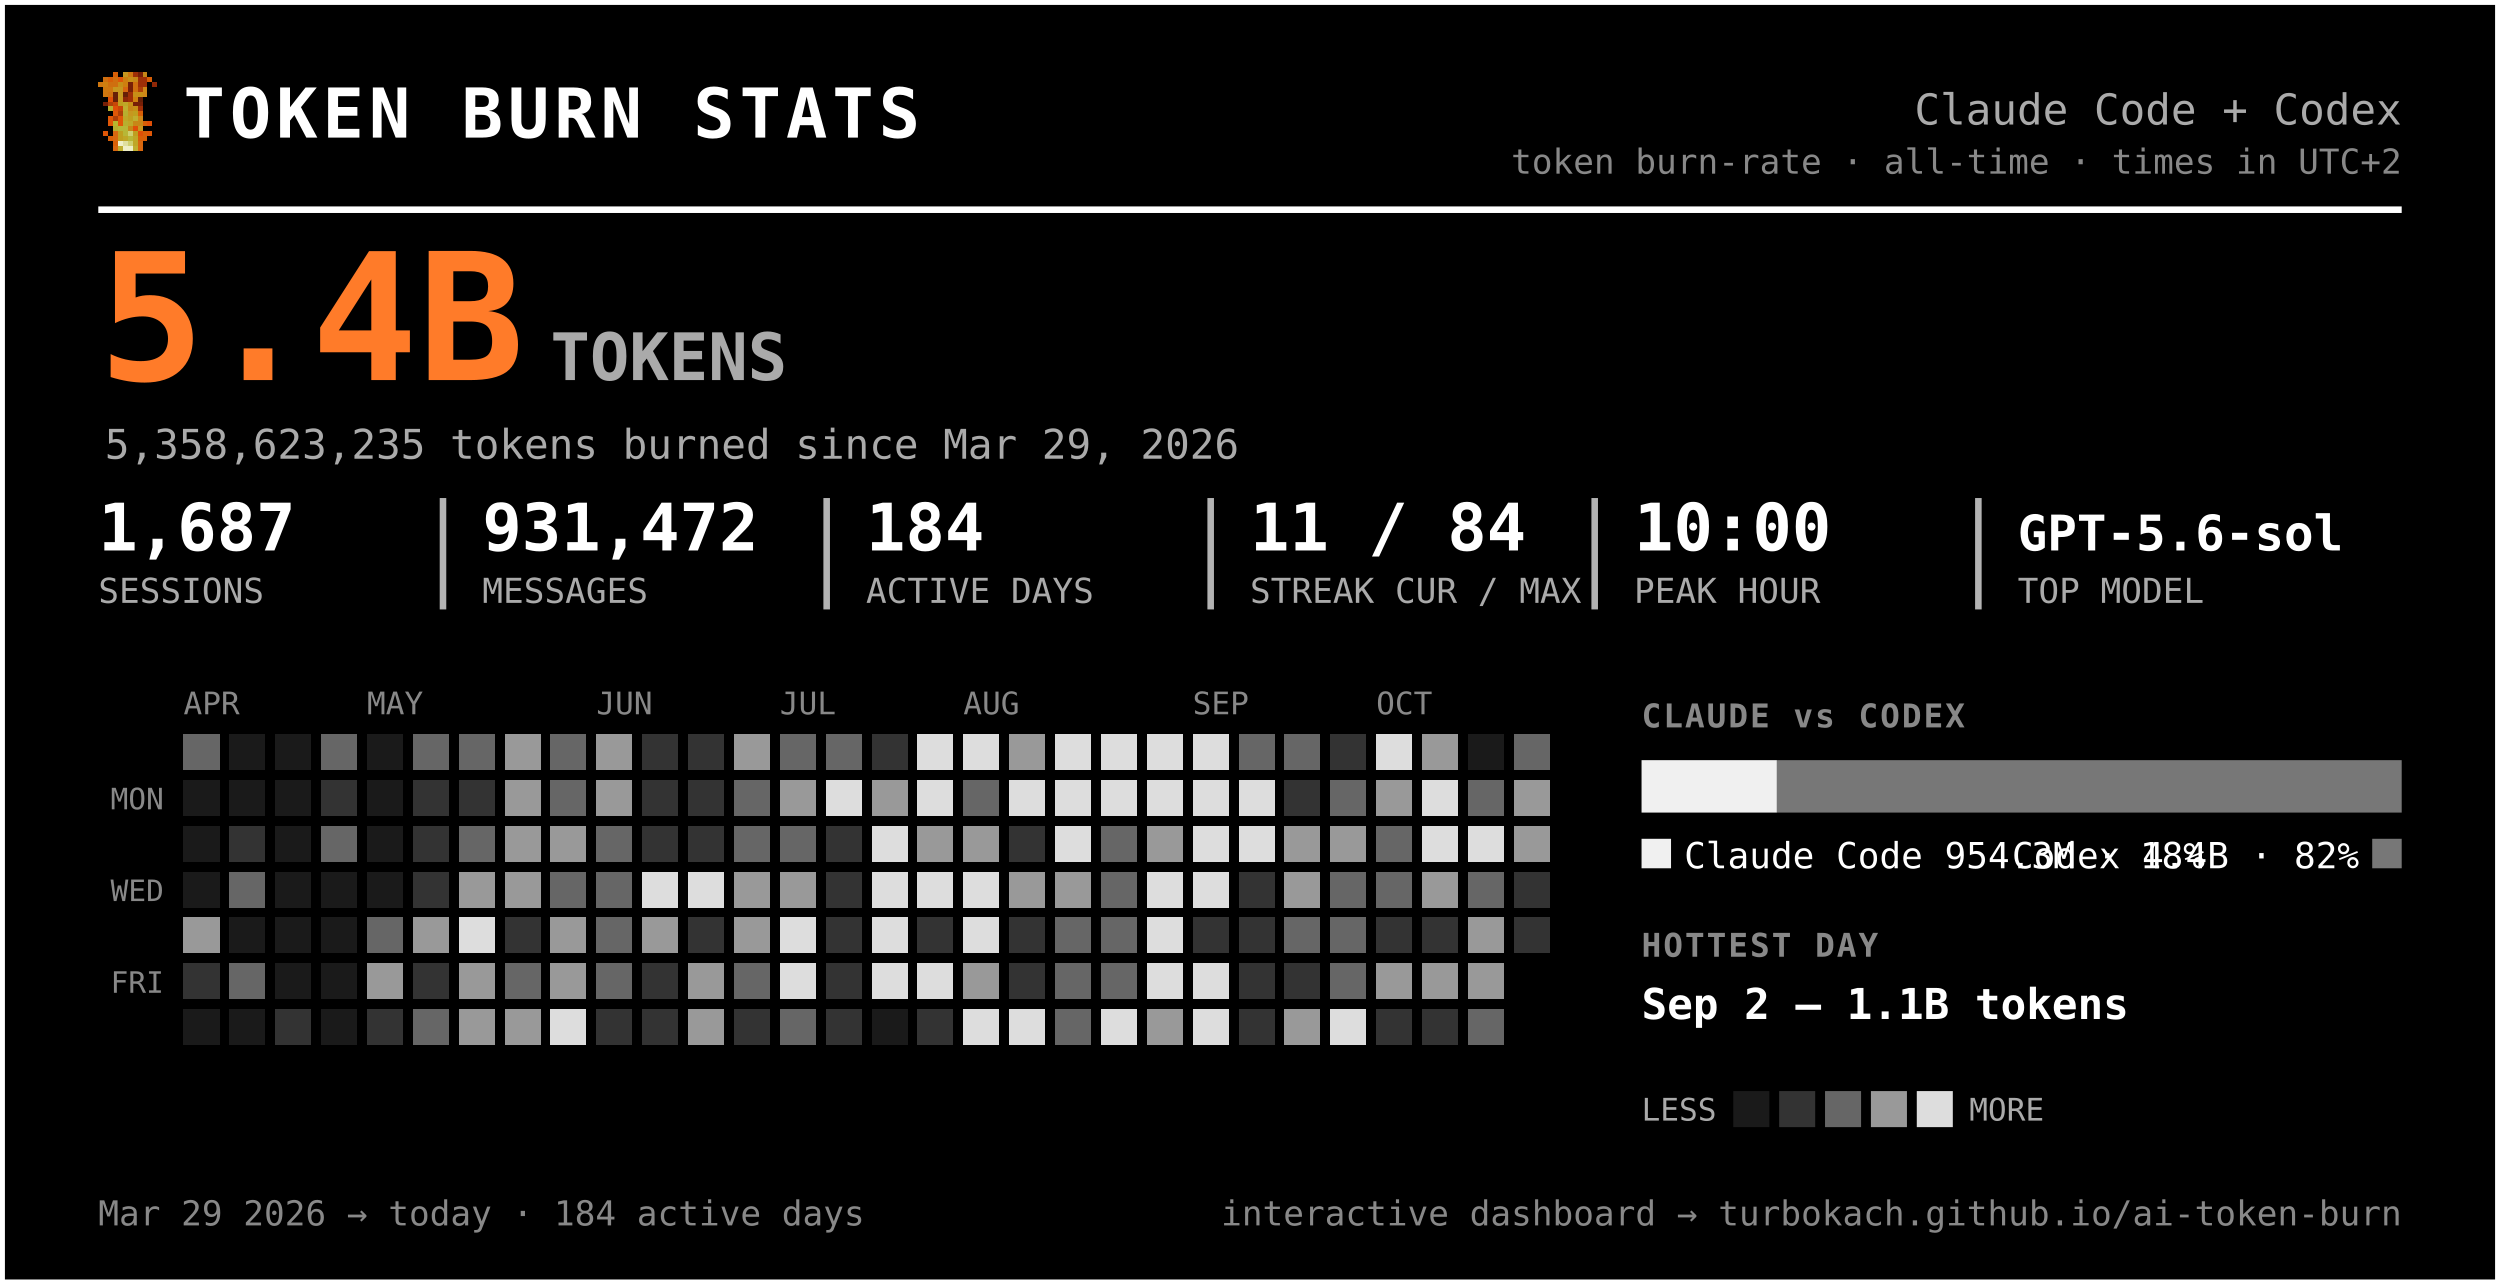
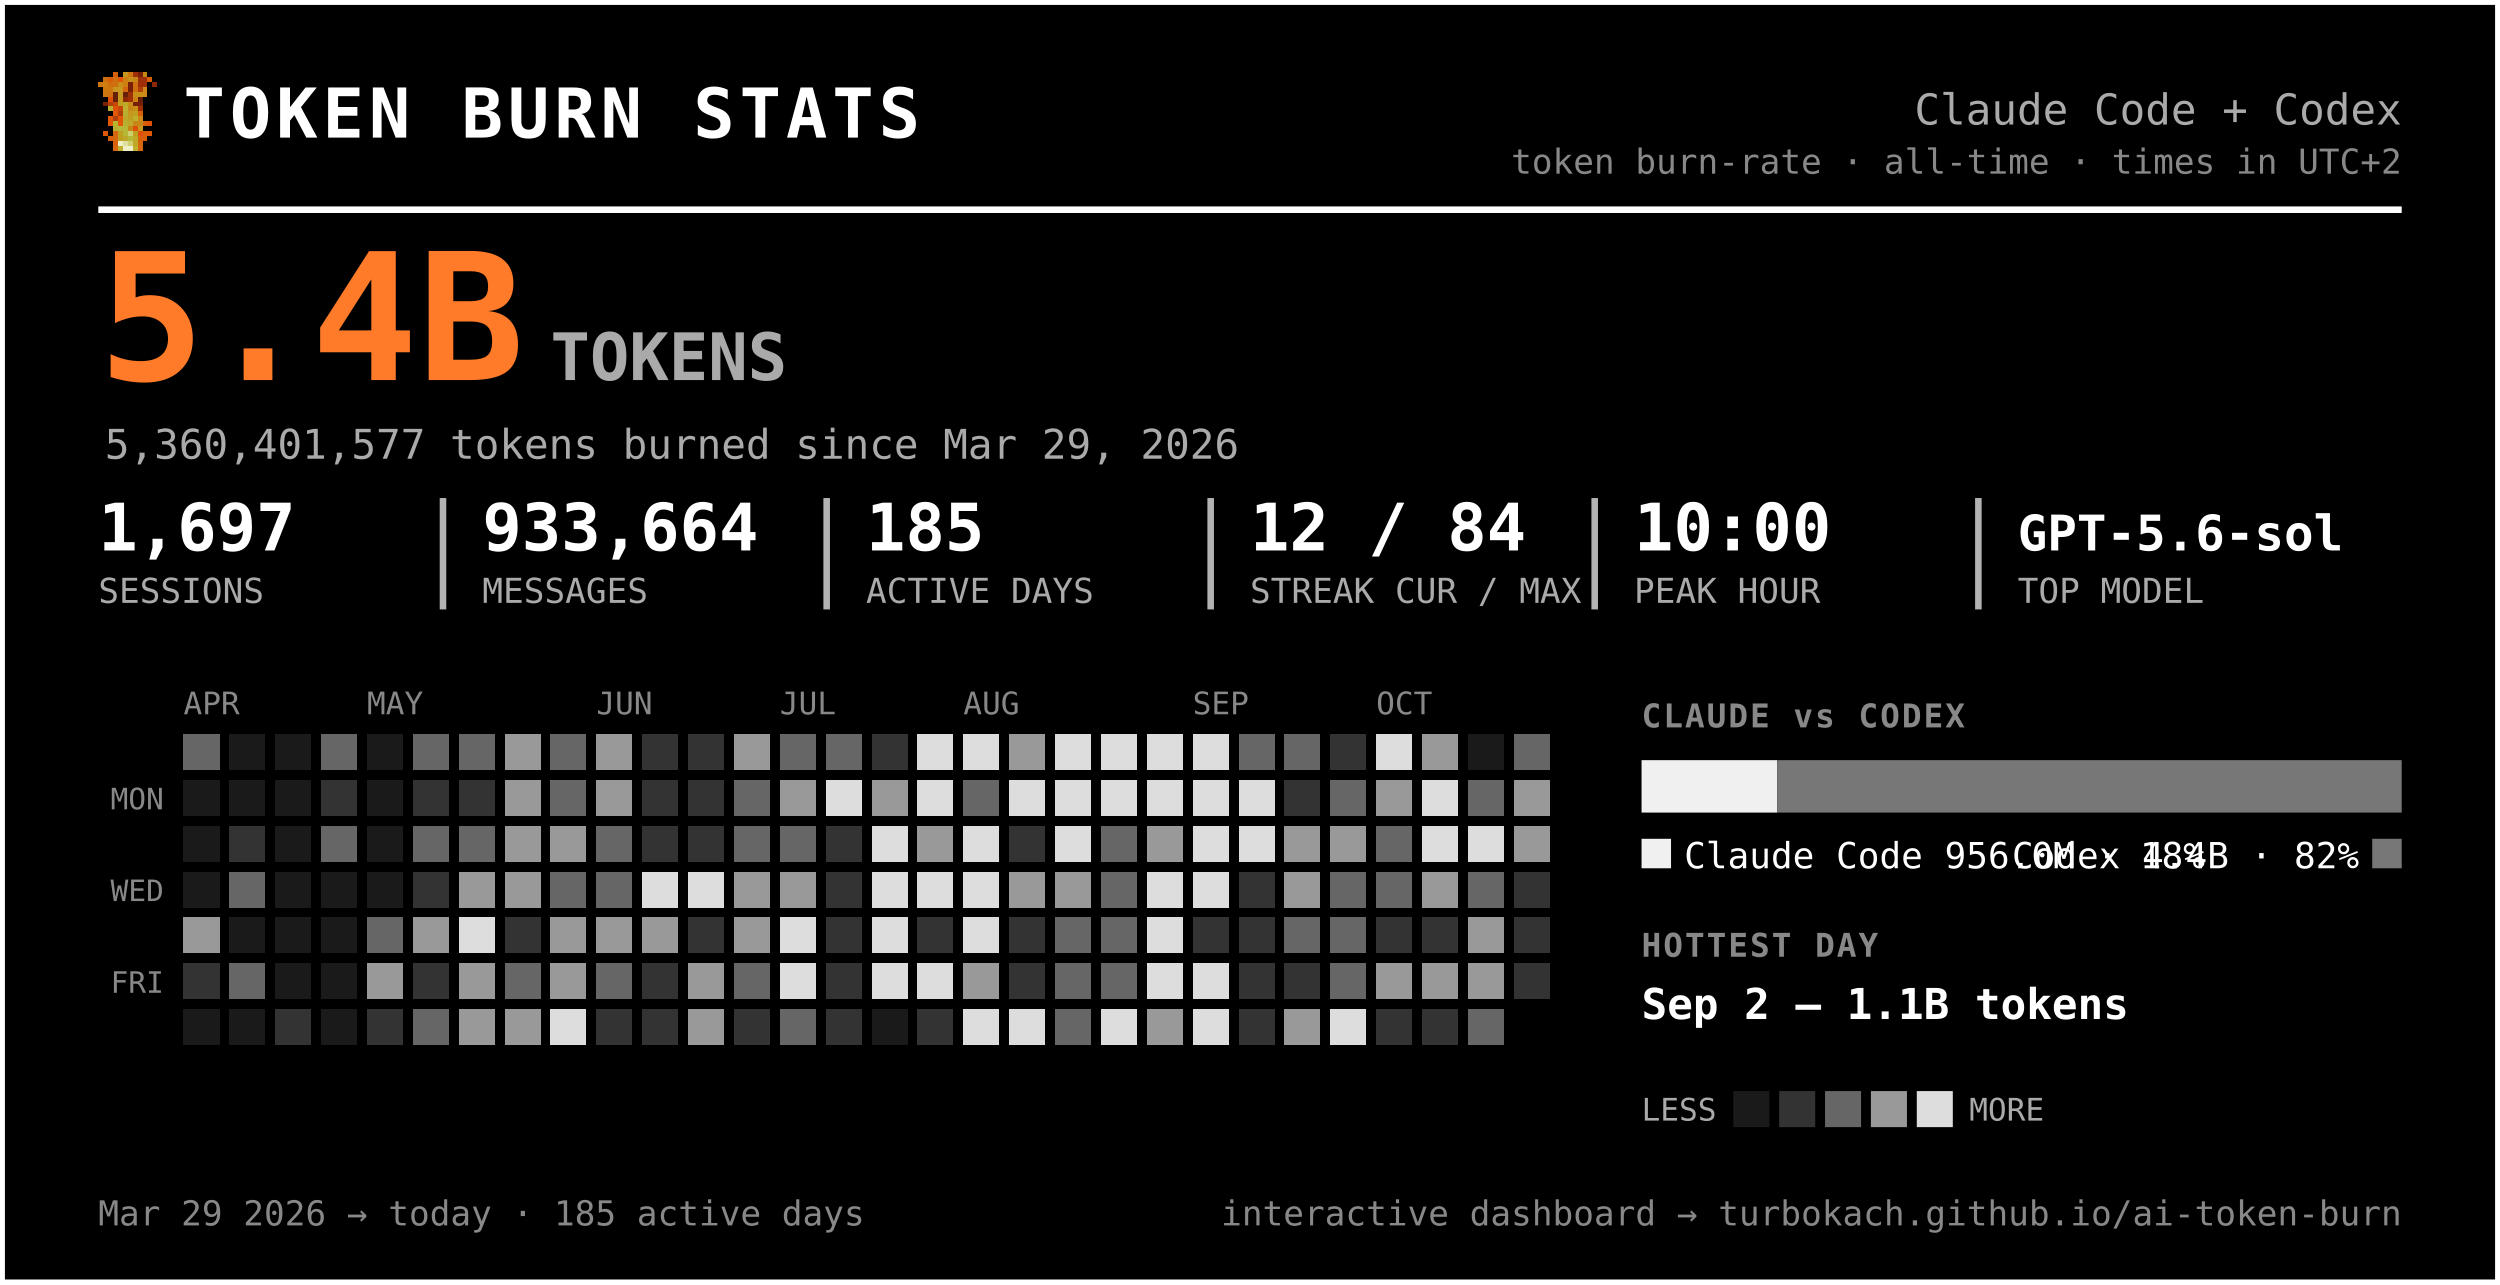
<svg xmlns="http://www.w3.org/2000/svg" width="763" height="392" viewBox="0 0 763 392" font-family="ui-monospace, 'SF Mono', 'Cascadia Code', Menlo, Consolas, monospace" role="img" aria-label="Token burn — Claude Code + Codex">
  <rect x="0.5" y="0.5" width="762" height="391" rx="0" fill="#000000" stroke="#ffffff" stroke-width="2" />
  <g transform="translate(30,22) scale(1.5)" shape-rendering="crispEdges">
    <rect x="3" y="0" width="1" height="1" fill="#d75f07" />
    <rect x="5" y="0" width="1" height="1" fill="#c7971f" />
    <rect x="6" y="0" width="1" height="1" fill="#cf770f" />
    <rect x="7" y="0" width="1" height="1" fill="#9f2f07" />
    <rect x="8" y="0" width="1" height="1" fill="#771f07" />
    <rect x="9" y="0" width="1" height="1" fill="#c78717" />
    <rect x="1" y="1" width="1" height="1" fill="#cf6f0f" />
    <rect x="2" y="1" width="1" height="1" fill="#d75f07" />
    <rect x="3" y="1" width="1" height="1" fill="#cf6f0f" />
    <rect x="4" y="1" width="1" height="1" fill="#df5707" />
    <rect x="5" y="1" width="1" height="1" fill="#cf7f0f" />
    <rect x="6" y="1" width="1" height="1" fill="#c78f17" />
    <rect x="7" y="1" width="1" height="1" fill="#c78717" />
    <rect x="8" y="1" width="1" height="1" fill="#9f2f07" />
    <rect x="9" y="1" width="1" height="1" fill="#9f2f07" />
    <rect x="10" y="1" width="1" height="1" fill="#d75f07" />
    <rect x="0" y="2" width="1" height="1" fill="#cf770f" />
    <rect x="1" y="2" width="1" height="1" fill="#cf7f0f" />
    <rect x="2" y="2" width="1" height="1" fill="#cf6f0f" />
    <rect x="3" y="2" width="1" height="1" fill="#cf6f0f" />
    <rect x="4" y="2" width="1" height="1" fill="#c78f17" />
    <rect x="5" y="2" width="1" height="1" fill="#cf7f0f" />
    <rect x="6" y="2" width="1" height="1" fill="#771f07" />
    <rect x="7" y="2" width="1" height="1" fill="#cf6f0f" />
    <rect x="8" y="2" width="1" height="1" fill="#9f2f07" />
    <rect x="9" y="2" width="1" height="1" fill="#9f2f07" />
    <rect x="11" y="2" width="1" height="1" fill="#8f2707" />
    <rect x="1" y="3" width="1" height="1" fill="#cf770f" />
    <rect x="2" y="3" width="1" height="1" fill="#cf770f" />
    <rect x="3" y="3" width="1" height="1" fill="#c7971f" />
    <rect x="4" y="3" width="1" height="1" fill="#c7971f" />
    <rect x="5" y="3" width="1" height="1" fill="#d7670f" />
    <rect x="6" y="3" width="1" height="1" fill="#771f07" />
    <rect x="7" y="3" width="1" height="1" fill="#cf6f0f" />
    <rect x="8" y="3" width="1" height="1" fill="#af3f07" />
    <rect x="9" y="3" width="1" height="1" fill="#cf8717" />
    <rect x="1" y="4" width="1" height="1" fill="#cf770f" />
    <rect x="2" y="4" width="1" height="1" fill="#cf6f0f" />
    <rect x="3" y="4" width="1" height="1" fill="#671f07" />
    <rect x="4" y="4" width="1" height="1" fill="#c7971f" />
    <rect x="5" y="4" width="1" height="1" fill="#671f07" />
    <rect x="6" y="4" width="1" height="1" fill="#9f2f07" />
    <rect x="7" y="4" width="1" height="1" fill="#c78f17" />
    <rect x="8" y="4" width="1" height="1" fill="#c78f17" />
    <rect x="9" y="4" width="1" height="1" fill="#cf8717" />
    <rect x="2" y="5" width="1" height="1" fill="#df4f07" />
    <rect x="3" y="5" width="1" height="1" fill="#671f07" />
    <rect x="4" y="5" width="1" height="1" fill="#c7971f" />
    <rect x="5" y="5" width="1" height="1" fill="#8f2707" />
    <rect x="6" y="5" width="1" height="1" fill="#9f2f07" />
    <rect x="7" y="5" width="1" height="1" fill="#cf7f0f" />
    <rect x="8" y="5" width="1" height="1" fill="#671f07" />
    <rect x="1" y="6" width="1" height="1" fill="#771f07" />
    <rect x="2" y="6" width="1" height="1" fill="#af3f07" />
    <rect x="3" y="6" width="1" height="1" fill="#c74707" />
    <rect x="4" y="6" width="1" height="1" fill="#bf9f1f" />
    <rect x="5" y="6" width="1" height="1" fill="#bfa727" />
    <rect x="6" y="6" width="1" height="1" fill="#c78f17" />
    <rect x="7" y="6" width="1" height="1" fill="#771f07" />
    <rect x="8" y="6" width="1" height="1" fill="#771f07" />
    <rect x="2" y="7" width="1" height="1" fill="#b7af2f" />
    <rect x="3" y="7" width="1" height="1" fill="#df4f07" />
    <rect x="4" y="7" width="1" height="1" fill="#c74707" />
    <rect x="5" y="7" width="1" height="1" fill="#bfaf2f" />
    <rect x="6" y="7" width="1" height="1" fill="#c78717" />
    <rect x="7" y="7" width="1" height="1" fill="#c78f17" />
    <rect x="8" y="7" width="1" height="1" fill="#9f2f07" />
    <rect x="3" y="8" width="1" height="1" fill="#df5707" />
    <rect x="4" y="8" width="1" height="1" fill="#af3f07" />
    <rect x="5" y="8" width="1" height="1" fill="#b7af2f" />
    <rect x="6" y="8" width="1" height="1" fill="#c7971f" />
    <rect x="7" y="8" width="1" height="1" fill="#bf9f1f" />
    <rect x="8" y="8" width="1" height="1" fill="#d75f07" />
    <rect x="2" y="9" width="1" height="1" fill="#df5707" />
    <rect x="3" y="9" width="1" height="1" fill="#af3f07" />
    <rect x="4" y="9" width="1" height="1" fill="#df5707" />
    <rect x="5" y="9" width="1" height="1" fill="#bfa727" />
    <rect x="6" y="9" width="1" height="1" fill="#bf9f1f" />
    <rect x="7" y="9" width="1" height="1" fill="#bfaf2f" />
    <rect x="8" y="9" width="1" height="1" fill="#cf8717" />
    <rect x="2" y="10" width="1" height="1" fill="#df5707" />
    <rect x="3" y="10" width="1" height="1" fill="#b7b72f" />
    <rect x="4" y="10" width="1" height="1" fill="#df5707" />
    <rect x="5" y="10" width="1" height="1" fill="#b7af2f" />
    <rect x="6" y="10" width="1" height="1" fill="#bfa727" />
    <rect x="7" y="10" width="1" height="1" fill="#c78717" />
    <rect x="8" y="10" width="1" height="1" fill="#c78717" />
    <rect x="9" y="10" width="1" height="1" fill="#d75f07" />
    <rect x="10" y="10" width="1" height="1" fill="#df4f07" />
    <rect x="3" y="11" width="1" height="1" fill="#b7af2f" />
    <rect x="4" y="11" width="1" height="1" fill="#b7b737" />
    <rect x="5" y="11" width="1" height="1" fill="#b7b737" />
    <rect x="6" y="11" width="1" height="1" fill="#c78717" />
    <rect x="7" y="11" width="1" height="1" fill="#df4f07" />
    <rect x="8" y="11" width="1" height="1" fill="#c7971f" />
    <rect x="1" y="12" width="1" height="1" fill="#df5707" />
    <rect x="3" y="12" width="1" height="1" fill="#d7670f" />
    <rect x="4" y="12" width="1" height="1" fill="#bf9f1f" />
    <rect x="5" y="12" width="1" height="1" fill="#b7b737" />
    <rect x="6" y="12" width="1" height="1" fill="#cfcf6f" />
    <rect x="7" y="12" width="1" height="1" fill="#bf9f1f" />
    <rect x="8" y="12" width="1" height="1" fill="#df4f07" />
    <rect x="9" y="12" width="1" height="1" fill="#d75f07" />
    <rect x="10" y="12" width="1" height="1" fill="#df5707" />
    <rect x="2" y="13" width="1" height="1" fill="#d75f07" />
    <rect x="3" y="13" width="1" height="1" fill="#d7670f" />
    <rect x="4" y="13" width="1" height="1" fill="#bf9f1f" />
    <rect x="5" y="13" width="1" height="1" fill="#bfa727" />
    <rect x="6" y="13" width="1" height="1" fill="#b7b737" />
    <rect x="7" y="13" width="1" height="1" fill="#bfa727" />
    <rect x="8" y="13" width="1" height="1" fill="#d75f07" />
    <rect x="9" y="13" width="1" height="1" fill="#d75f07" />
    <rect x="3" y="14" width="1" height="1" fill="#d75f07" />
    <rect x="4" y="14" width="1" height="1" fill="#efefc7" />
    <rect x="5" y="14" width="1" height="1" fill="#dfdf9f" />
    <rect x="6" y="14" width="1" height="1" fill="#cfcf6f" />
    <rect x="7" y="14" width="1" height="1" fill="#bfa727" />
    <rect x="8" y="14" width="1" height="1" fill="#d7670f" />
    <rect x="3" y="15" width="1" height="1" fill="#d7670f" />
    <rect x="4" y="15" width="1" height="1" fill="#bfaf2f" />
    <rect x="5" y="15" width="1" height="1" fill="#efefc7" />
    <rect x="6" y="15" width="1" height="1" fill="#efefc7" />
    <rect x="7" y="15" width="1" height="1" fill="#bfaf2f" />
    <rect x="8" y="15" width="1" height="1" fill="#d7670f" />
  </g>
  <text x="56.0" y="42.0" font-size="21" fill="#ffffff" font-weight="800" letter-spacing="1.5">TOKEN BURN STATS</text>
  <text x="733.0" y="38.0" font-size="13" fill="#aaaaaa" text-anchor="end">Claude Code + Codex</text>
  <text x="733.0" y="53.0" font-size="10.5" fill="#888888" text-anchor="end">token burn-rate · all-time · times in UTC+2</text>
  <line x1="30" y1="64" x2="733" y2="64" stroke="#ffffff" stroke-width="2" />
  <text x="30.0" y="116.0" font-size="54" fill="#ff7b29" font-weight="800">5.4B</text>
  <text x="168.0" y="116.0" font-size="20" fill="#aaaaaa" font-weight="600">TOKENS</text>
-   <text x="32.0" y="140.0" font-size="12.5" fill="#aaaaaa">5,358,623,235 tokens burned since Mar 29, 2026</text>
-   <text x="30.0" y="168.0" font-size="20" fill="#ffffff" font-weight="700">1,687</text>
+   <text x="32.0" y="140.0" font-size="12.5" fill="#aaaaaa">5,360,401,577 tokens burned since Mar 29, 2026</text>
+   <text x="30.0" y="168.0" font-size="20" fill="#ffffff" font-weight="700">1,697</text>
  <text x="30.0" y="184.0" font-size="10.5" fill="#aaaaaa">SESSIONS</text>
-   <text x="147.2" y="168.0" font-size="20" fill="#ffffff" font-weight="700">931,472</text>
+   <text x="147.2" y="168.0" font-size="20" fill="#ffffff" font-weight="700">933,664</text>
  <text x="147.2" y="184.0" font-size="10.5" fill="#aaaaaa">MESSAGES</text>
  <line x1="135.2" y1="152" x2="135.2" y2="186" stroke="#ffffff" stroke-width="2" opacity="0.7" />
-   <text x="264.3" y="168.0" font-size="20" fill="#ffffff" font-weight="700">184</text>
+   <text x="264.3" y="168.0" font-size="20" fill="#ffffff" font-weight="700">185</text>
  <text x="264.3" y="184.0" font-size="10.5" fill="#aaaaaa">ACTIVE DAYS</text>
  <line x1="252.3" y1="152" x2="252.3" y2="186" stroke="#ffffff" stroke-width="2" opacity="0.7" />
-   <text x="381.5" y="168.0" font-size="20" fill="#ffffff" font-weight="700">11 / 84</text>
+   <text x="381.5" y="168.0" font-size="20" fill="#ffffff" font-weight="700">12 / 84</text>
  <text x="381.5" y="184.0" font-size="10.5" fill="#aaaaaa">STREAK CUR / MAX</text>
  <line x1="369.5" y1="152" x2="369.5" y2="186" stroke="#ffffff" stroke-width="2" opacity="0.7" />
  <text x="498.7" y="168.0" font-size="20" fill="#ffffff" font-weight="700">10:00</text>
  <text x="498.7" y="184.0" font-size="10.5" fill="#aaaaaa">PEAK HOUR</text>
  <line x1="486.7" y1="152" x2="486.7" y2="186" stroke="#ffffff" stroke-width="2" opacity="0.7" />
  <text x="615.8" y="168.0" font-size="15" fill="#ffffff" font-weight="700">GPT-5.6-sol</text>
  <text x="615.8" y="184.0" font-size="10.5" fill="#aaaaaa">TOP MODEL</text>
  <line x1="603.8" y1="152" x2="603.8" y2="186" stroke="#ffffff" stroke-width="2" opacity="0.7" />
  <text x="56.0" y="218.0" font-size="9.5" fill="#888888">APR</text>
  <text x="112.0" y="218.0" font-size="9.5" fill="#888888">MAY</text>
  <text x="182.0" y="218.0" font-size="9.5" fill="#888888">JUN</text>
  <text x="238.0" y="218.0" font-size="9.5" fill="#888888">JUL</text>
  <text x="294.0" y="218.0" font-size="9.5" fill="#888888">AUG</text>
  <text x="364.0" y="218.0" font-size="9.5" fill="#888888">SEP</text>
  <text x="420.0" y="218.0" font-size="9.5" fill="#888888">OCT</text>
  <text x="50.0" y="247.0" font-size="9" fill="#888888" text-anchor="end">MON</text>
  <text x="50.0" y="275.0" font-size="9" fill="#888888" text-anchor="end">WED</text>
  <text x="50.0" y="303.0" font-size="9" fill="#888888" text-anchor="end">FRI</text>
  <g shape-rendering="crispEdges">
    <rect x="126" y="238" width="11" height="11" rx="0" fill="#333333" />
-     <rect x="126" y="252" width="11" height="11" rx="0" fill="#333333" />
+     <rect x="126" y="252" width="11" height="11" rx="0" fill="#666666" />
    <rect x="126" y="266" width="11" height="11" rx="0" fill="#333333" />
    <rect x="126" y="280" width="11" height="11" rx="0" fill="#999999" />
    <rect x="126" y="294" width="11" height="11" rx="0" fill="#333333" />
    <rect x="126" y="308" width="11" height="11" rx="0" fill="#666666" />
    <rect x="140" y="224" width="11" height="11" rx="0" fill="#666666" />
    <rect x="140" y="238" width="11" height="11" rx="0" fill="#333333" />
    <rect x="140" y="252" width="11" height="11" rx="0" fill="#666666" />
    <rect x="140" y="266" width="11" height="11" rx="0" fill="#999999" />
    <rect x="140" y="280" width="11" height="11" rx="0" fill="#dddddd" />
    <rect x="140" y="294" width="11" height="11" rx="0" fill="#999999" />
    <rect x="140" y="308" width="11" height="11" rx="0" fill="#999999" />
    <rect x="154" y="224" width="11" height="11" rx="0" fill="#999999" />
    <rect x="154" y="238" width="11" height="11" rx="0" fill="#999999" />
    <rect x="154" y="252" width="11" height="11" rx="0" fill="#999999" />
    <rect x="154" y="266" width="11" height="11" rx="0" fill="#999999" />
    <rect x="154" y="280" width="11" height="11" rx="0" fill="#333333" />
    <rect x="154" y="294" width="11" height="11" rx="0" fill="#666666" />
    <rect x="154" y="308" width="11" height="11" rx="0" fill="#999999" />
    <rect x="168" y="224" width="11" height="11" rx="0" fill="#666666" />
    <rect x="168" y="238" width="11" height="11" rx="0" fill="#666666" />
    <rect x="168" y="252" width="11" height="11" rx="0" fill="#999999" />
    <rect x="168" y="266" width="11" height="11" rx="0" fill="#666666" />
    <rect x="168" y="280" width="11" height="11" rx="0" fill="#999999" />
    <rect x="168" y="294" width="11" height="11" rx="0" fill="#999999" />
    <rect x="168" y="308" width="11" height="11" rx="0" fill="#dddddd" />
    <rect x="182" y="224" width="11" height="11" rx="0" fill="#999999" />
    <rect x="182" y="238" width="11" height="11" rx="0" fill="#999999" />
    <rect x="182" y="252" width="11" height="11" rx="0" fill="#666666" />
    <rect x="182" y="266" width="11" height="11" rx="0" fill="#666666" />
-     <rect x="182" y="280" width="11" height="11" rx="0" fill="#666666" />
+     <rect x="182" y="280" width="11" height="11" rx="0" fill="#999999" />
    <rect x="182" y="294" width="11" height="11" rx="0" fill="#666666" />
    <rect x="182" y="308" width="11" height="11" rx="0" fill="#333333" />
    <rect x="196" y="224" width="11" height="11" rx="0" fill="#333333" />
    <rect x="196" y="238" width="11" height="11" rx="0" fill="#333333" />
    <rect x="196" y="252" width="11" height="11" rx="0" fill="#333333" />
    <rect x="196" y="266" width="11" height="11" rx="0" fill="#dddddd" />
    <rect x="196" y="280" width="11" height="11" rx="0" fill="#999999" />
    <rect x="196" y="294" width="11" height="11" rx="0" fill="#333333" />
    <rect x="196" y="308" width="11" height="11" rx="0" fill="#333333" />
    <rect x="210" y="224" width="11" height="11" rx="0" fill="#333333" />
    <rect x="210" y="238" width="11" height="11" rx="0" fill="#333333" />
    <rect x="210" y="252" width="11" height="11" rx="0" fill="#333333" />
    <rect x="210" y="266" width="11" height="11" rx="0" fill="#dddddd" />
    <rect x="210" y="280" width="11" height="11" rx="0" fill="#333333" />
    <rect x="210" y="294" width="11" height="11" rx="0" fill="#999999" />
    <rect x="210" y="308" width="11" height="11" rx="0" fill="#999999" />
    <rect x="224" y="224" width="11" height="11" rx="0" fill="#999999" />
    <rect x="224" y="238" width="11" height="11" rx="0" fill="#666666" />
    <rect x="224" y="252" width="11" height="11" rx="0" fill="#666666" />
    <rect x="224" y="266" width="11" height="11" rx="0" fill="#999999" />
    <rect x="224" y="280" width="11" height="11" rx="0" fill="#999999" />
    <rect x="224" y="294" width="11" height="11" rx="0" fill="#666666" />
    <rect x="224" y="308" width="11" height="11" rx="0" fill="#333333" />
    <rect x="238" y="224" width="11" height="11" rx="0" fill="#666666" />
    <rect x="238" y="238" width="11" height="11" rx="0" fill="#999999" />
    <rect x="238" y="252" width="11" height="11" rx="0" fill="#666666" />
    <rect x="238" y="266" width="11" height="11" rx="0" fill="#999999" />
    <rect x="238" y="280" width="11" height="11" rx="0" fill="#dddddd" />
    <rect x="238" y="294" width="11" height="11" rx="0" fill="#dddddd" />
    <rect x="238" y="308" width="11" height="11" rx="0" fill="#666666" />
    <rect x="252" y="224" width="11" height="11" rx="0" fill="#666666" />
    <rect x="252" y="238" width="11" height="11" rx="0" fill="#dddddd" />
    <rect x="252" y="252" width="11" height="11" rx="0" fill="#333333" />
    <rect x="252" y="266" width="11" height="11" rx="0" fill="#333333" />
    <rect x="252" y="280" width="11" height="11" rx="0" fill="#333333" />
    <rect x="252" y="294" width="11" height="11" rx="0" fill="#333333" />
    <rect x="252" y="308" width="11" height="11" rx="0" fill="#333333" />
    <rect x="266" y="224" width="11" height="11" rx="0" fill="#333333" />
    <rect x="266" y="238" width="11" height="11" rx="0" fill="#999999" />
    <rect x="266" y="252" width="11" height="11" rx="0" fill="#dddddd" />
    <rect x="266" y="266" width="11" height="11" rx="0" fill="#dddddd" />
    <rect x="266" y="280" width="11" height="11" rx="0" fill="#dddddd" />
    <rect x="266" y="294" width="11" height="11" rx="0" fill="#dddddd" />
    <rect x="280" y="224" width="11" height="11" rx="0" fill="#dddddd" />
    <rect x="280" y="238" width="11" height="11" rx="0" fill="#dddddd" />
    <rect x="280" y="252" width="11" height="11" rx="0" fill="#999999" />
    <rect x="280" y="266" width="11" height="11" rx="0" fill="#dddddd" />
    <rect x="280" y="280" width="11" height="11" rx="0" fill="#333333" />
    <rect x="280" y="294" width="11" height="11" rx="0" fill="#dddddd" />
    <rect x="280" y="308" width="11" height="11" rx="0" fill="#333333" />
    <rect x="294" y="224" width="11" height="11" rx="0" fill="#dddddd" />
    <rect x="294" y="238" width="11" height="11" rx="0" fill="#666666" />
-     <rect x="294" y="252" width="11" height="11" rx="0" fill="#999999" />
+     <rect x="294" y="252" width="11" height="11" rx="0" fill="#dddddd" />
    <rect x="294" y="266" width="11" height="11" rx="0" fill="#dddddd" />
    <rect x="294" y="280" width="11" height="11" rx="0" fill="#dddddd" />
    <rect x="294" y="294" width="11" height="11" rx="0" fill="#999999" />
    <rect x="294" y="308" width="11" height="11" rx="0" fill="#dddddd" />
    <rect x="308" y="224" width="11" height="11" rx="0" fill="#999999" />
    <rect x="308" y="238" width="11" height="11" rx="0" fill="#dddddd" />
    <rect x="308" y="252" width="11" height="11" rx="0" fill="#333333" />
    <rect x="308" y="266" width="11" height="11" rx="0" fill="#999999" />
    <rect x="308" y="280" width="11" height="11" rx="0" fill="#333333" />
    <rect x="308" y="294" width="11" height="11" rx="0" fill="#333333" />
    <rect x="308" y="308" width="11" height="11" rx="0" fill="#dddddd" />
    <rect x="322" y="224" width="11" height="11" rx="0" fill="#dddddd" />
    <rect x="322" y="238" width="11" height="11" rx="0" fill="#dddddd" />
    <rect x="322" y="252" width="11" height="11" rx="0" fill="#dddddd" />
    <rect x="322" y="266" width="11" height="11" rx="0" fill="#999999" />
    <rect x="322" y="280" width="11" height="11" rx="0" fill="#666666" />
    <rect x="322" y="294" width="11" height="11" rx="0" fill="#666666" />
    <rect x="322" y="308" width="11" height="11" rx="0" fill="#666666" />
    <rect x="336" y="224" width="11" height="11" rx="0" fill="#dddddd" />
    <rect x="336" y="238" width="11" height="11" rx="0" fill="#dddddd" />
    <rect x="336" y="252" width="11" height="11" rx="0" fill="#666666" />
    <rect x="336" y="266" width="11" height="11" rx="0" fill="#666666" />
    <rect x="336" y="280" width="11" height="11" rx="0" fill="#666666" />
    <rect x="336" y="294" width="11" height="11" rx="0" fill="#666666" />
    <rect x="336" y="308" width="11" height="11" rx="0" fill="#dddddd" />
    <rect x="350" y="224" width="11" height="11" rx="0" fill="#dddddd" />
    <rect x="350" y="238" width="11" height="11" rx="0" fill="#dddddd" />
    <rect x="350" y="252" width="11" height="11" rx="0" fill="#999999" />
    <rect x="350" y="266" width="11" height="11" rx="0" fill="#dddddd" />
    <rect x="350" y="280" width="11" height="11" rx="0" fill="#dddddd" />
    <rect x="350" y="294" width="11" height="11" rx="0" fill="#dddddd" />
    <rect x="350" y="308" width="11" height="11" rx="0" fill="#999999" />
    <rect x="364" y="224" width="11" height="11" rx="0" fill="#dddddd" />
    <rect x="364" y="238" width="11" height="11" rx="0" fill="#dddddd" />
    <rect x="364" y="252" width="11" height="11" rx="0" fill="#dddddd" />
    <rect x="364" y="266" width="11" height="11" rx="0" fill="#dddddd" />
    <rect x="364" y="280" width="11" height="11" rx="0" fill="#333333" />
    <rect x="364" y="294" width="11" height="11" rx="0" fill="#dddddd" />
    <rect x="364" y="308" width="11" height="11" rx="0" fill="#dddddd" />
    <rect x="378" y="224" width="11" height="11" rx="0" fill="#666666" />
    <rect x="378" y="238" width="11" height="11" rx="0" fill="#dddddd" />
    <rect x="378" y="252" width="11" height="11" rx="0" fill="#dddddd" />
    <rect x="378" y="266" width="11" height="11" rx="0" fill="#333333" />
    <rect x="378" y="280" width="11" height="11" rx="0" fill="#333333" />
    <rect x="378" y="294" width="11" height="11" rx="0" fill="#333333" />
    <rect x="378" y="308" width="11" height="11" rx="0" fill="#333333" />
    <rect x="392" y="224" width="11" height="11" rx="0" fill="#666666" />
    <rect x="392" y="238" width="11" height="11" rx="0" fill="#333333" />
    <rect x="392" y="252" width="11" height="11" rx="0" fill="#999999" />
    <rect x="392" y="266" width="11" height="11" rx="0" fill="#999999" />
    <rect x="392" y="280" width="11" height="11" rx="0" fill="#666666" />
    <rect x="392" y="294" width="11" height="11" rx="0" fill="#333333" />
    <rect x="392" y="308" width="11" height="11" rx="0" fill="#999999" />
    <rect x="406" y="224" width="11" height="11" rx="0" fill="#333333" />
    <rect x="406" y="238" width="11" height="11" rx="0" fill="#666666" />
    <rect x="406" y="252" width="11" height="11" rx="0" fill="#999999" />
    <rect x="406" y="266" width="11" height="11" rx="0" fill="#666666" />
    <rect x="406" y="280" width="11" height="11" rx="0" fill="#666666" />
    <rect x="406" y="294" width="11" height="11" rx="0" fill="#666666" />
    <rect x="406" y="308" width="11" height="11" rx="0" fill="#dddddd" />
    <rect x="420" y="224" width="11" height="11" rx="0" fill="#dddddd" />
    <rect x="420" y="238" width="11" height="11" rx="0" fill="#999999" />
    <rect x="420" y="252" width="11" height="11" rx="0" fill="#666666" />
    <rect x="420" y="266" width="11" height="11" rx="0" fill="#666666" />
    <rect x="420" y="280" width="11" height="11" rx="0" fill="#333333" />
    <rect x="420" y="294" width="11" height="11" rx="0" fill="#999999" />
    <rect x="420" y="308" width="11" height="11" rx="0" fill="#333333" />
    <rect x="434" y="224" width="11" height="11" rx="0" fill="#999999" />
    <rect x="434" y="238" width="11" height="11" rx="0" fill="#dddddd" />
    <rect x="434" y="252" width="11" height="11" rx="0" fill="#dddddd" />
    <rect x="434" y="266" width="11" height="11" rx="0" fill="#999999" />
    <rect x="434" y="280" width="11" height="11" rx="0" fill="#333333" />
    <rect x="434" y="294" width="11" height="11" rx="0" fill="#999999" />
    <rect x="434" y="308" width="11" height="11" rx="0" fill="#333333" />
    <rect x="448" y="238" width="11" height="11" rx="0" fill="#666666" />
    <rect x="448" y="252" width="11" height="11" rx="0" fill="#dddddd" />
    <rect x="448" y="266" width="11" height="11" rx="0" fill="#666666" />
    <rect x="448" y="280" width="11" height="11" rx="0" fill="#999999" />
    <rect x="448" y="294" width="11" height="11" rx="0" fill="#999999" />
    <rect x="448" y="308" width="11" height="11" rx="0" fill="#666666" />
    <rect x="462" y="224" width="11" height="11" rx="0" fill="#666666" />
    <rect x="462" y="238" width="11" height="11" rx="0" fill="#999999" />
    <rect x="462" y="252" width="11" height="11" rx="0" fill="#999999" />
    <rect x="462" y="266" width="11" height="11" rx="0" fill="#333333" />
    <rect x="462" y="280" width="11" height="11" rx="0" fill="#333333" />
+     <rect x="462" y="294" width="11" height="11" rx="0" fill="#333333" />
    <rect x="56" y="224" width="11" height="11" rx="0" fill="#666666" />
    <rect x="56" y="280" width="11" height="11" rx="0" fill="#999999" />
    <rect x="56" y="294" width="11" height="11" rx="0" fill="#333333" />
    <rect x="70" y="252" width="11" height="11" rx="0" fill="#333333" />
    <rect x="70" y="266" width="11" height="11" rx="0" fill="#666666" />
    <rect x="70" y="294" width="11" height="11" rx="0" fill="#666666" />
    <rect x="84" y="308" width="11" height="11" rx="0" fill="#333333" />
    <rect x="98" y="224" width="11" height="11" rx="0" fill="#666666" />
    <rect x="98" y="238" width="11" height="11" rx="0" fill="#333333" />
    <rect x="98" y="252" width="11" height="11" rx="0" fill="#666666" />
    <rect x="112" y="280" width="11" height="11" rx="0" fill="#666666" />
    <rect x="112" y="294" width="11" height="11" rx="0" fill="#999999" />
    <rect x="112" y="308" width="11" height="11" rx="0" fill="#333333" />
    <rect x="126" y="224" width="11" height="11" rx="0" fill="#666666" />
    <rect x="56" y="238" width="11" height="11" rx="0" fill="#1a1a1a" />
    <rect x="56" y="252" width="11" height="11" rx="0" fill="#1a1a1a" />
    <rect x="56" y="266" width="11" height="11" rx="0" fill="#1a1a1a" />
    <rect x="56" y="308" width="11" height="11" rx="0" fill="#1a1a1a" />
    <rect x="70" y="224" width="11" height="11" rx="0" fill="#1a1a1a" />
    <rect x="70" y="238" width="11" height="11" rx="0" fill="#1a1a1a" />
    <rect x="70" y="280" width="11" height="11" rx="0" fill="#1a1a1a" />
    <rect x="70" y="308" width="11" height="11" rx="0" fill="#1a1a1a" />
    <rect x="84" y="224" width="11" height="11" rx="0" fill="#1a1a1a" />
    <rect x="84" y="238" width="11" height="11" rx="0" fill="#1a1a1a" />
    <rect x="84" y="252" width="11" height="11" rx="0" fill="#1a1a1a" />
    <rect x="84" y="266" width="11" height="11" rx="0" fill="#1a1a1a" />
    <rect x="84" y="280" width="11" height="11" rx="0" fill="#1a1a1a" />
    <rect x="84" y="294" width="11" height="11" rx="0" fill="#1a1a1a" />
    <rect x="98" y="266" width="11" height="11" rx="0" fill="#1a1a1a" />
    <rect x="98" y="280" width="11" height="11" rx="0" fill="#1a1a1a" />
    <rect x="98" y="294" width="11" height="11" rx="0" fill="#1a1a1a" />
    <rect x="98" y="308" width="11" height="11" rx="0" fill="#1a1a1a" />
    <rect x="112" y="224" width="11" height="11" rx="0" fill="#1a1a1a" />
    <rect x="112" y="238" width="11" height="11" rx="0" fill="#1a1a1a" />
    <rect x="112" y="252" width="11" height="11" rx="0" fill="#1a1a1a" />
    <rect x="112" y="266" width="11" height="11" rx="0" fill="#1a1a1a" />
    <rect x="266" y="308" width="11" height="11" rx="0" fill="#1a1a1a" />
    <rect x="448" y="224" width="11" height="11" rx="0" fill="#1a1a1a" />
  </g>
  <text x="501.0" y="222.0" font-size="10" fill="#888888" font-weight="700" letter-spacing="0.6">CLAUDE vs CODEX</text>
-   <path d="M501.00,232 H542.31 L542.31,232 V248.00 L542.31,248.00 H501.00 L501.00,248.00 V232.00 L501.00,232.00 Z" fill="#f0f0f0" />
-   <path d="M542.31,232 H733.00 L733.00,232 V248.00 L733.00,248.00 H542.31 L542.31,248.00 V232.00 L542.31,232.00 Z" fill="#777777" />
+   <path d="M501.00,232 H542.38 L542.38,232 V248.00 L542.38,248.00 H501.00 L501.00,248.00 V232.00 L501.00,232.00 Z" fill="#f0f0f0" />
+   <path d="M542.38,232 H733.00 L733.00,232 V248.00 L733.00,248.00 H542.38 L542.38,248.00 V232.00 L542.38,232.00 Z" fill="#777777" />
  <rect x="501" y="256" width="9" height="9" rx="0" fill="#f0f0f0" />
-   <text x="514.0" y="265.0" font-size="11" fill="#ffffff">Claude Code  954.3M · 18%</text>
+   <text x="514.0" y="265.0" font-size="11" fill="#ffffff">Claude Code  956.0M · 18%</text>
  <rect x="724.0" y="256" width="9" height="9" rx="0" fill="#777777" />
  <text x="720.0" y="265.0" font-size="11" fill="#ffffff" text-anchor="end">Codex  4.4B · 82%</text>
  <text x="501.0" y="292.0" font-size="10" fill="#888888" font-weight="700" letter-spacing="0.6">HOTTEST DAY</text>
  <text x="501.0" y="311.0" font-size="13" fill="#ffffff" font-weight="600">Sep 2 — 1.1B tokens</text>
  <text x="501.0" y="342.0" font-size="9.5" fill="#aaaaaa">LESS</text>
  <rect x="529" y="333" width="11" height="11" rx="0" fill="#1a1a1a" />
  <rect x="543" y="333" width="11" height="11" rx="0" fill="#333333" />
  <rect x="557" y="333" width="11" height="11" rx="0" fill="#666666" />
  <rect x="571" y="333" width="11" height="11" rx="0" fill="#999999" />
  <rect x="585" y="333" width="11" height="11" rx="0" fill="#dddddd" />
  <text x="601.0" y="342.0" font-size="9.5" fill="#aaaaaa">MORE</text>
-   <text x="30.0" y="374.0" font-size="10.5" fill="#888888">Mar 29 2026 → today  ·  184 active days</text>
+   <text x="30.0" y="374.0" font-size="10.5" fill="#888888">Mar 29 2026 → today  ·  185 active days</text>
  <text x="733.0" y="374.0" font-size="10.5" fill="#888888" text-anchor="end">interactive dashboard → turbokach.github.io/ai-token-burn</text>
</svg>
